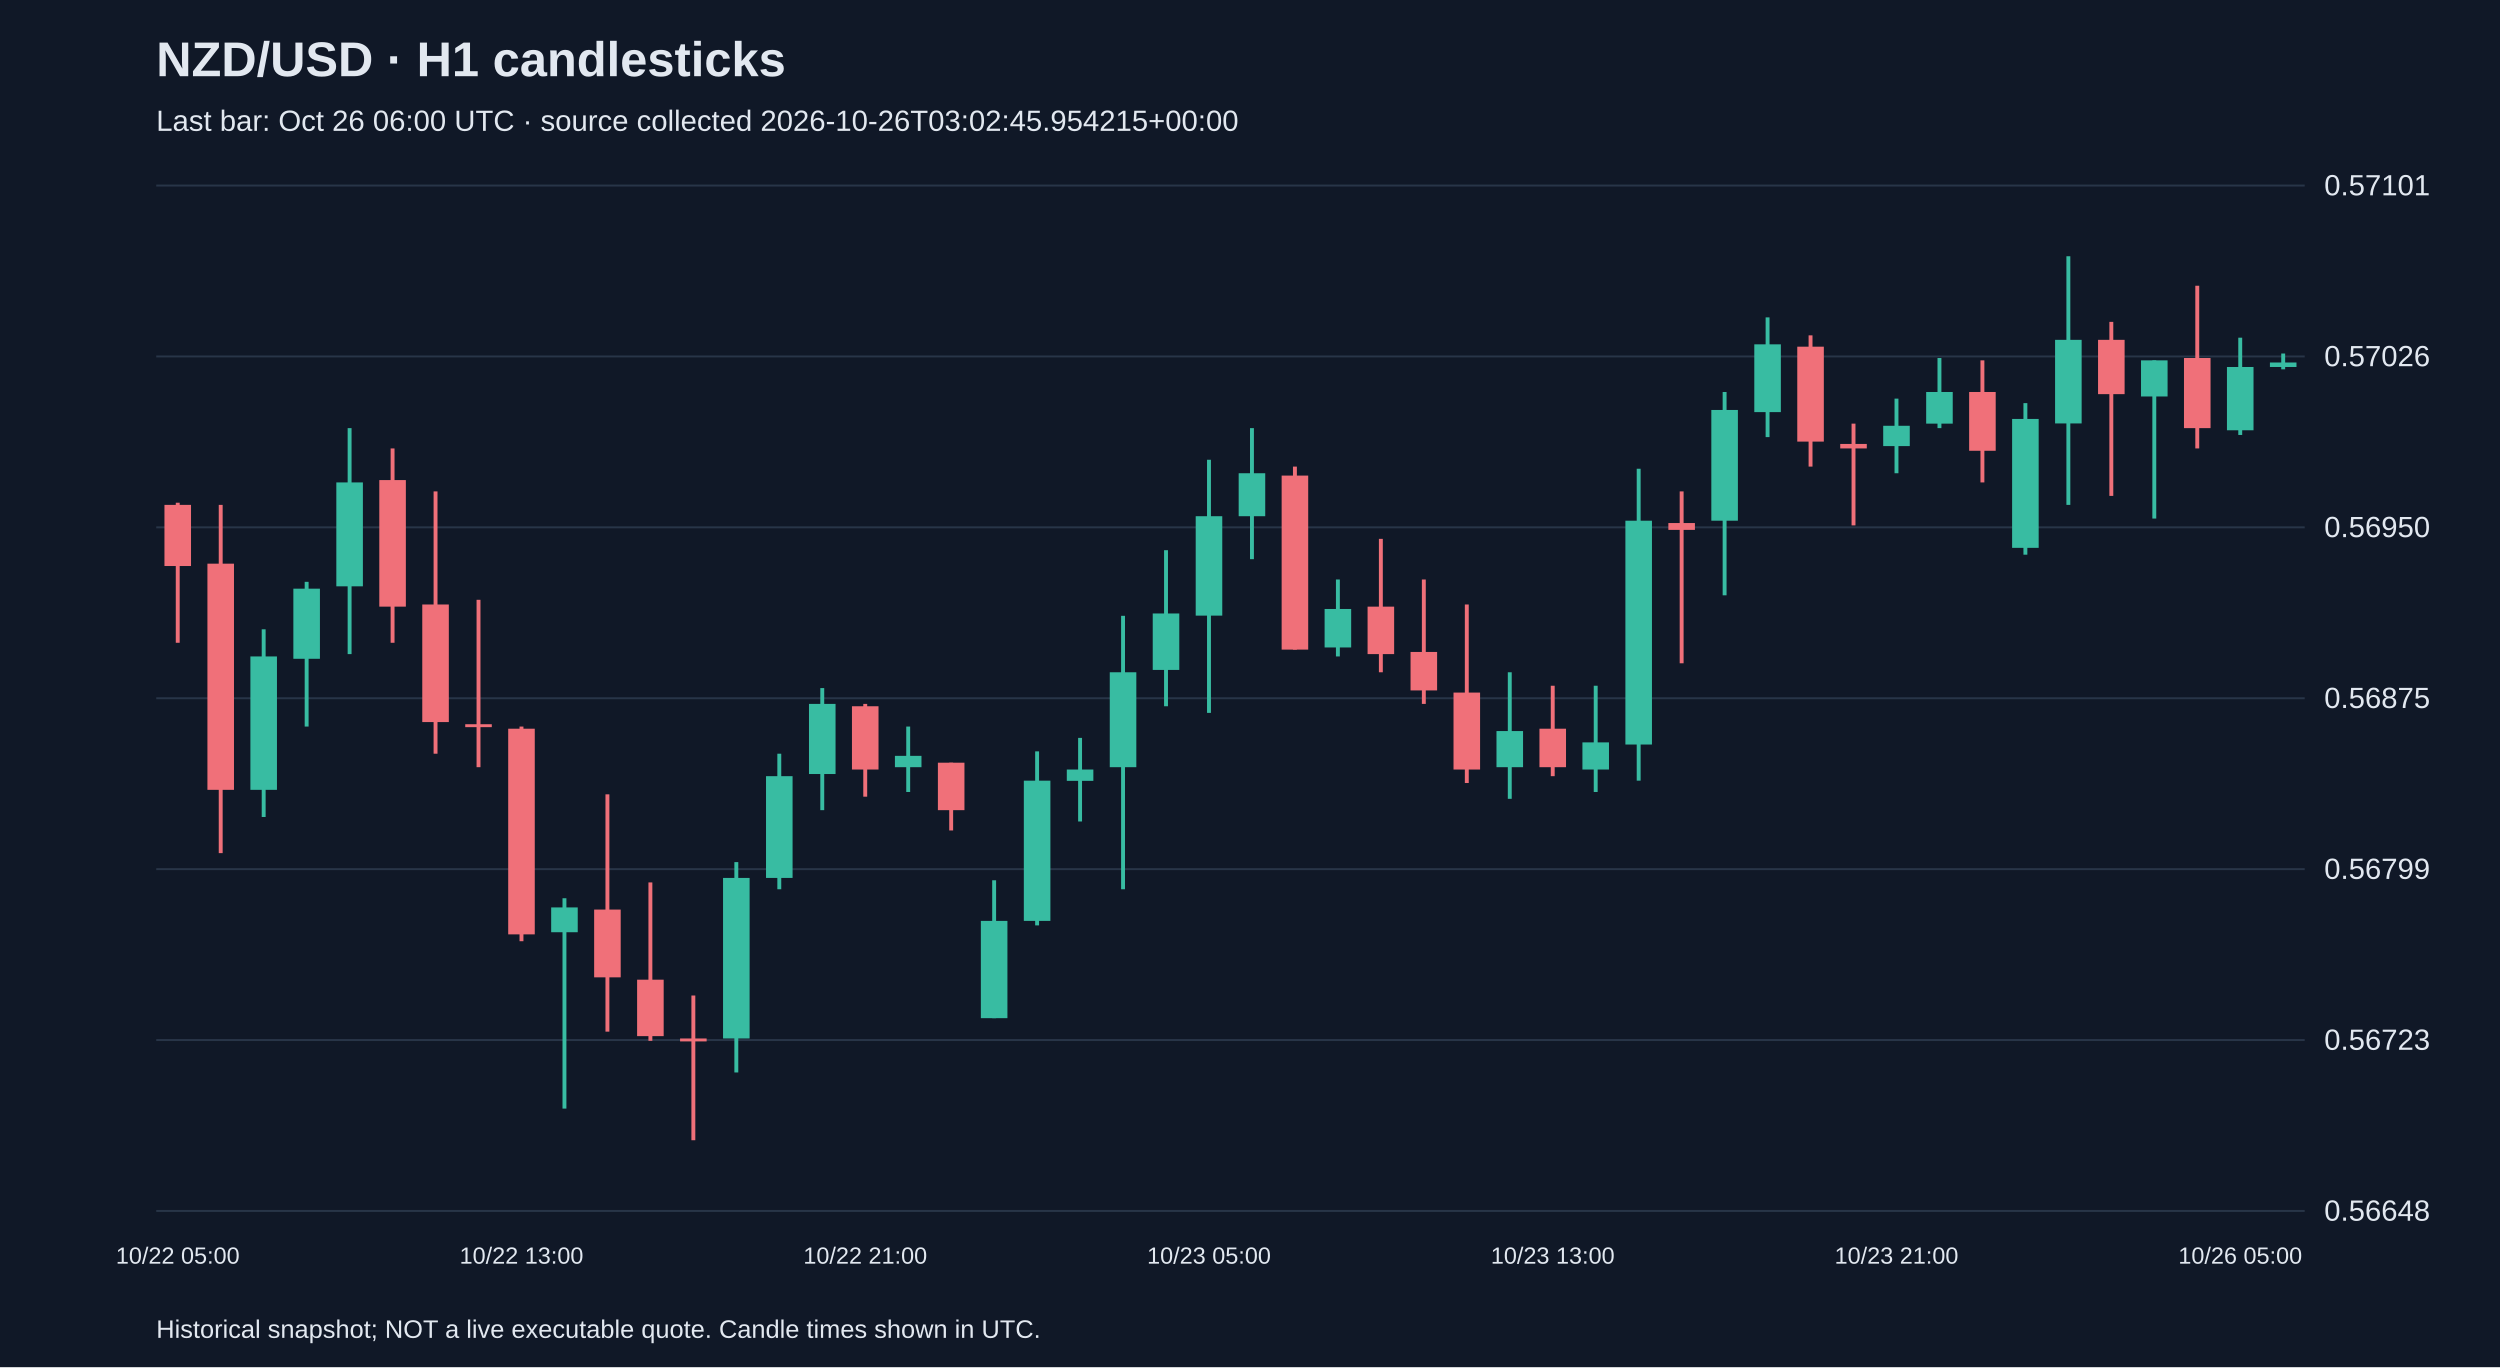
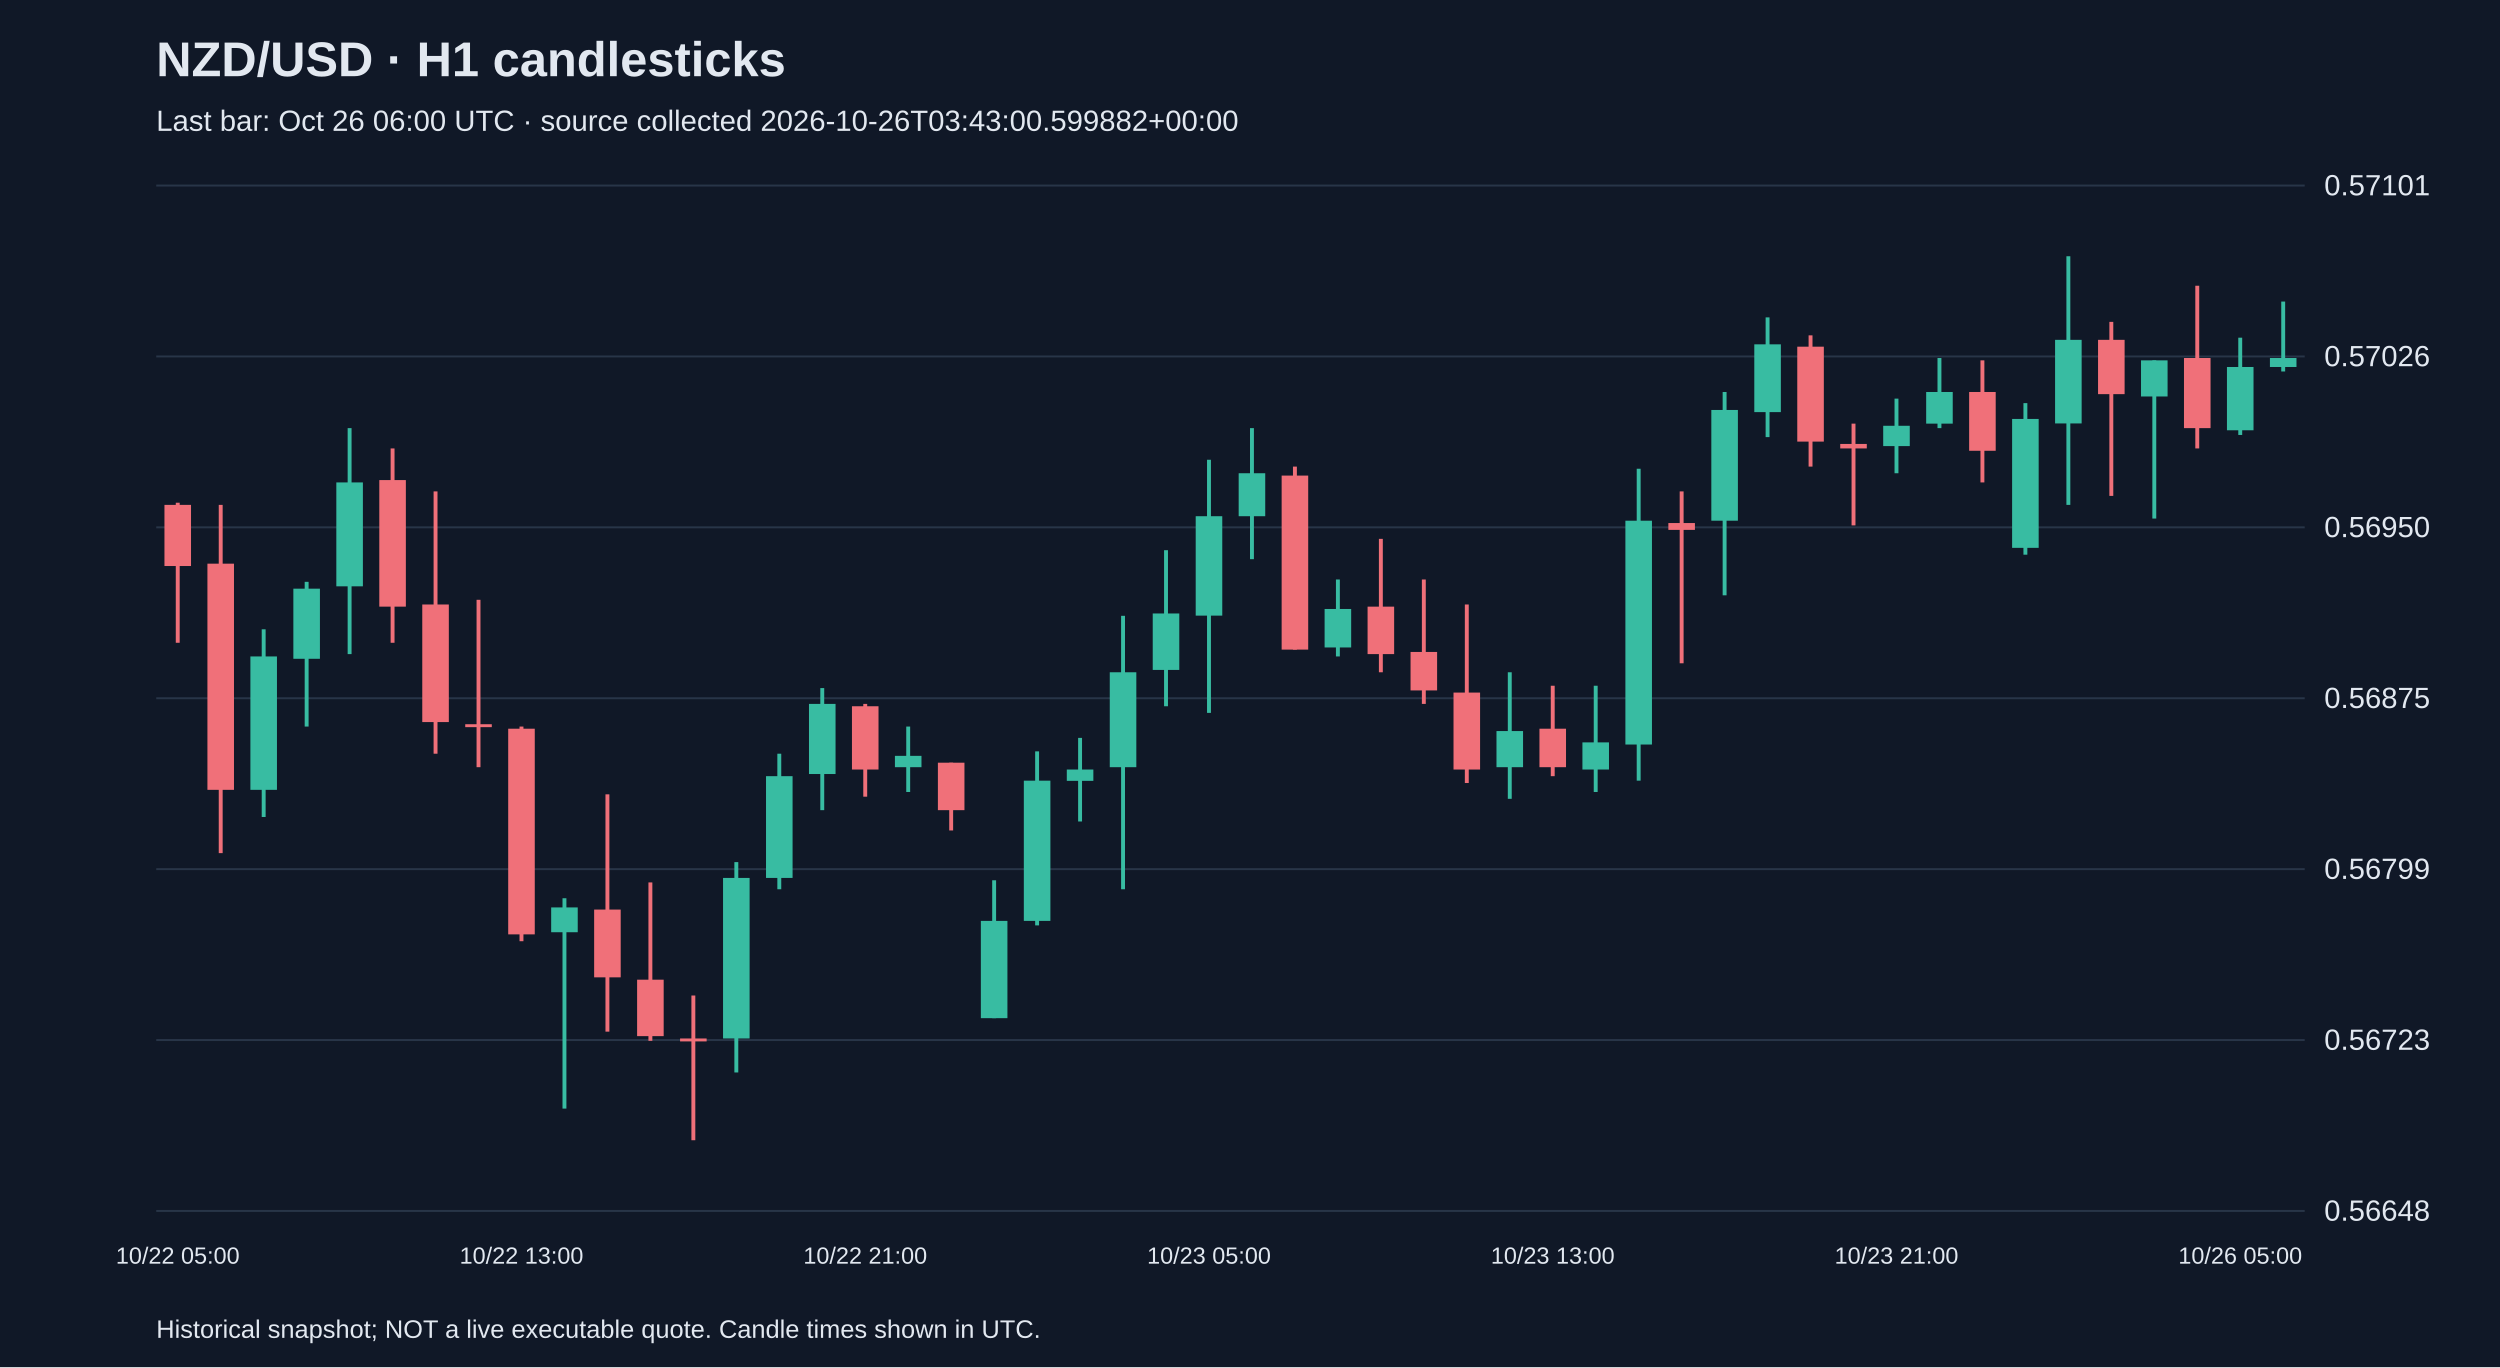
<svg xmlns="http://www.w3.org/2000/svg" viewBox="0 0 1280 700">
  <rect width="100%" height="100%" fill="#101827" />
  <style>text{font-family:Arial,sans-serif;fill:#e2e8f0}</style>
  <text x="80" y="39" font-size="25" font-weight="bold">NZD/USD · H1 candlesticks</text>
-   <text x="80" y="67" font-size="15" fill="#a6b1c5">Last bar: Oct 26 06:00 UTC · source collected 2026-10-26T03:02:45.954215+00:00</text>
+   <text x="80" y="67" font-size="15" fill="#a6b1c5">Last bar: Oct 26 06:00 UTC · source collected 2026-10-26T03:43:00.599882+00:00</text>
  <line x1="80" y1="620.0" x2="1180" y2="620.0" stroke="#283548" />
  <text x="1190" y="625.0" font-size="15">0.56648</text>
  <line x1="80" y1="532.5" x2="1180" y2="532.5" stroke="#283548" />
  <text x="1190" y="537.5" font-size="15">0.56723</text>
  <line x1="80" y1="445.0" x2="1180" y2="445.0" stroke="#283548" />
  <text x="1190" y="450.0" font-size="15">0.56799</text>
  <line x1="80" y1="357.5" x2="1180" y2="357.5" stroke="#283548" />
  <text x="1190" y="362.5" font-size="15">0.56875</text>
  <line x1="80" y1="270.0" x2="1180" y2="270.0" stroke="#283548" />
  <text x="1190" y="275.0" font-size="15">0.56950</text>
  <line x1="80" y1="182.5" x2="1180" y2="182.5" stroke="#283548" />
  <text x="1190" y="187.5" font-size="15">0.57026</text>
  <line x1="80" y1="95.0" x2="1180" y2="95.0" stroke="#283548" />
  <text x="1190" y="100.0" font-size="15">0.57101</text>
  <line x1="91.0" y1="257.4" x2="91.0" y2="329.1" stroke="#f07079" stroke-width="2" />
  <rect x="84.2" y="258.5" width="13.6" height="31.3" fill="#f07079" />
  <text x="91.0" y="647" text-anchor="middle" font-size="12">10/22 05:00</text>
  <line x1="113.0" y1="258.5" x2="113.0" y2="436.8" stroke="#f07079" stroke-width="2" />
  <rect x="106.2" y="288.6" width="13.6" height="115.8" fill="#f07079" />
  <line x1="135.0" y1="322.2" x2="135.0" y2="418.3" stroke="#38bca2" stroke-width="2" />
  <rect x="128.2" y="336.1" width="13.6" height="68.3" fill="#38bca2" />
  <line x1="157.0" y1="297.9" x2="157.0" y2="372.0" stroke="#38bca2" stroke-width="2" />
  <rect x="150.2" y="301.4" width="13.6" height="35.9" fill="#38bca2" />
  <line x1="179.0" y1="219.2" x2="179.0" y2="334.9" stroke="#38bca2" stroke-width="2" />
  <rect x="172.2" y="247.0" width="13.6" height="53.2" fill="#38bca2" />
  <line x1="201.0" y1="229.6" x2="201.0" y2="329.1" stroke="#f07079" stroke-width="2" />
  <rect x="194.2" y="245.8" width="13.6" height="64.8" fill="#f07079" />
  <line x1="223.0" y1="251.6" x2="223.0" y2="385.9" stroke="#f07079" stroke-width="2" />
  <rect x="216.2" y="309.5" width="13.6" height="60.2" fill="#f07079" />
  <line x1="245.0" y1="307.1" x2="245.0" y2="392.8" stroke="#f07079" stroke-width="2" />
  <rect x="238.2" y="370.8" width="13.6" height="1.5" fill="#f07079" />
  <line x1="267.0" y1="372.0" x2="267.0" y2="481.9" stroke="#f07079" stroke-width="2" />
  <rect x="260.2" y="373.1" width="13.6" height="105.3" fill="#f07079" />
  <text x="267.0" y="647" text-anchor="middle" font-size="12">10/22 13:00</text>
  <line x1="289.0" y1="459.9" x2="289.0" y2="567.6" stroke="#38bca2" stroke-width="2" />
  <rect x="282.2" y="464.6" width="13.6" height="12.7" fill="#38bca2" />
  <line x1="311.0" y1="406.7" x2="311.0" y2="528.2" stroke="#f07079" stroke-width="2" />
  <rect x="304.2" y="465.7" width="13.6" height="34.7" fill="#f07079" />
  <line x1="333.0" y1="451.8" x2="333.0" y2="532.9" stroke="#f07079" stroke-width="2" />
  <rect x="326.2" y="501.6" width="13.6" height="28.9" fill="#f07079" />
  <line x1="355.0" y1="509.7" x2="355.0" y2="583.8" stroke="#f07079" stroke-width="2" />
  <rect x="348.2" y="531.7" width="13.6" height="1.5" fill="#f07079" />
  <line x1="377.0" y1="441.4" x2="377.0" y2="549.1" stroke="#38bca2" stroke-width="2" />
  <rect x="370.2" y="449.5" width="13.6" height="82.2" fill="#38bca2" />
  <line x1="399.0" y1="385.9" x2="399.0" y2="455.3" stroke="#38bca2" stroke-width="2" />
  <rect x="392.2" y="397.4" width="13.6" height="52.1" fill="#38bca2" />
  <line x1="421.0" y1="352.3" x2="421.0" y2="414.8" stroke="#38bca2" stroke-width="2" />
  <rect x="414.2" y="360.4" width="13.6" height="35.9" fill="#38bca2" />
  <line x1="443.0" y1="360.4" x2="443.0" y2="407.9" stroke="#f07079" stroke-width="2" />
  <rect x="436.2" y="361.6" width="13.6" height="32.4" fill="#f07079" />
  <text x="443.0" y="647" text-anchor="middle" font-size="12">10/22 21:00</text>
  <line x1="465.0" y1="372.0" x2="465.0" y2="405.5" stroke="#38bca2" stroke-width="2" />
  <rect x="458.2" y="387.0" width="13.6" height="5.8" fill="#38bca2" />
  <line x1="487.0" y1="390.5" x2="487.0" y2="425.2" stroke="#f07079" stroke-width="2" />
  <rect x="480.2" y="390.5" width="13.6" height="24.3" fill="#f07079" />
  <line x1="509.0" y1="450.7" x2="509.0" y2="521.3" stroke="#38bca2" stroke-width="2" />
  <rect x="502.2" y="471.5" width="13.6" height="49.8" fill="#38bca2" />
  <line x1="531.0" y1="384.7" x2="531.0" y2="473.8" stroke="#38bca2" stroke-width="2" />
  <rect x="524.2" y="399.7" width="13.6" height="71.8" fill="#38bca2" />
  <line x1="553.0" y1="377.8" x2="553.0" y2="420.6" stroke="#38bca2" stroke-width="2" />
  <rect x="546.2" y="394.0" width="13.6" height="5.8" fill="#38bca2" />
  <line x1="575.0" y1="315.3" x2="575.0" y2="455.3" stroke="#38bca2" stroke-width="2" />
  <rect x="568.2" y="344.2" width="13.6" height="48.6" fill="#38bca2" />
  <line x1="597.0" y1="281.7" x2="597.0" y2="361.6" stroke="#38bca2" stroke-width="2" />
  <rect x="590.2" y="314.1" width="13.6" height="28.9" fill="#38bca2" />
  <line x1="619.0" y1="235.4" x2="619.0" y2="365.0" stroke="#38bca2" stroke-width="2" />
  <rect x="612.2" y="264.3" width="13.6" height="50.9" fill="#38bca2" />
  <text x="619.0" y="647" text-anchor="middle" font-size="12">10/23 05:00</text>
  <line x1="641.0" y1="219.2" x2="641.0" y2="286.3" stroke="#38bca2" stroke-width="2" />
  <rect x="634.2" y="242.3" width="13.6" height="22.0" fill="#38bca2" />
  <line x1="663.0" y1="238.9" x2="663.0" y2="332.6" stroke="#f07079" stroke-width="2" />
  <rect x="656.2" y="243.5" width="13.6" height="89.1" fill="#f07079" />
  <line x1="685.0" y1="296.7" x2="685.0" y2="336.1" stroke="#38bca2" stroke-width="2" />
  <rect x="678.2" y="311.8" width="13.6" height="19.7" fill="#38bca2" />
  <line x1="707.0" y1="275.9" x2="707.0" y2="344.2" stroke="#f07079" stroke-width="2" />
  <rect x="700.2" y="310.6" width="13.6" height="24.3" fill="#f07079" />
  <line x1="729.0" y1="296.7" x2="729.0" y2="360.4" stroke="#f07079" stroke-width="2" />
  <rect x="722.2" y="333.8" width="13.6" height="19.7" fill="#f07079" />
  <line x1="751.0" y1="309.5" x2="751.0" y2="400.9" stroke="#f07079" stroke-width="2" />
  <rect x="744.2" y="354.6" width="13.6" height="39.4" fill="#f07079" />
  <line x1="773.0" y1="344.2" x2="773.0" y2="409.0" stroke="#38bca2" stroke-width="2" />
  <rect x="766.2" y="374.3" width="13.6" height="18.5" fill="#38bca2" />
  <line x1="795.0" y1="351.1" x2="795.0" y2="397.4" stroke="#f07079" stroke-width="2" />
  <rect x="788.2" y="373.1" width="13.6" height="19.7" fill="#f07079" />
  <text x="795.0" y="647" text-anchor="middle" font-size="12">10/23 13:00</text>
  <line x1="817.0" y1="351.1" x2="817.0" y2="405.5" stroke="#38bca2" stroke-width="2" />
  <rect x="810.2" y="380.1" width="13.6" height="13.9" fill="#38bca2" />
  <line x1="839.0" y1="240.0" x2="839.0" y2="399.7" stroke="#38bca2" stroke-width="2" />
  <rect x="832.2" y="266.6" width="13.6" height="114.6" fill="#38bca2" />
  <line x1="861.0" y1="251.6" x2="861.0" y2="339.6" stroke="#f07079" stroke-width="2" />
  <rect x="854.2" y="267.8" width="13.6" height="3.5" fill="#f07079" />
  <line x1="883.0" y1="200.7" x2="883.0" y2="304.8" stroke="#38bca2" stroke-width="2" />
  <rect x="876.2" y="209.9" width="13.6" height="56.7" fill="#38bca2" />
  <line x1="905.0" y1="162.5" x2="905.0" y2="223.8" stroke="#38bca2" stroke-width="2" />
  <rect x="898.2" y="176.3" width="13.6" height="34.7" fill="#38bca2" />
  <line x1="927.0" y1="171.7" x2="927.0" y2="238.9" stroke="#f07079" stroke-width="2" />
  <rect x="920.2" y="177.5" width="13.6" height="48.6" fill="#f07079" />
  <line x1="949.0" y1="216.9" x2="949.0" y2="269.0" stroke="#f07079" stroke-width="2" />
  <rect x="942.2" y="227.3" width="13.6" height="2.3" fill="#f07079" />
  <line x1="971.0" y1="204.1" x2="971.0" y2="242.3" stroke="#38bca2" stroke-width="2" />
  <rect x="964.2" y="218.0" width="13.6" height="10.4" fill="#38bca2" />
  <text x="971.0" y="647" text-anchor="middle" font-size="12">10/23 21:00</text>
  <line x1="993.0" y1="183.3" x2="993.0" y2="219.2" stroke="#38bca2" stroke-width="2" />
  <rect x="986.2" y="200.7" width="13.6" height="16.2" fill="#38bca2" />
  <line x1="1015.0" y1="184.5" x2="1015.0" y2="247.0" stroke="#f07079" stroke-width="2" />
  <rect x="1008.2" y="200.7" width="13.6" height="30.1" fill="#f07079" />
  <line x1="1037.0" y1="206.4" x2="1037.0" y2="284.0" stroke="#38bca2" stroke-width="2" />
  <rect x="1030.2" y="214.5" width="13.6" height="66.0" fill="#38bca2" />
  <line x1="1059.0" y1="131.2" x2="1059.0" y2="258.5" stroke="#38bca2" stroke-width="2" />
  <rect x="1052.2" y="174.0" width="13.6" height="42.8" fill="#38bca2" />
  <line x1="1081.0" y1="164.8" x2="1081.0" y2="253.9" stroke="#f07079" stroke-width="2" />
  <rect x="1074.2" y="174.0" width="13.6" height="27.8" fill="#f07079" />
  <line x1="1103.0" y1="184.5" x2="1103.0" y2="265.5" stroke="#38bca2" stroke-width="2" />
  <rect x="1096.2" y="184.5" width="13.6" height="18.5" fill="#38bca2" />
  <line x1="1125.0" y1="146.3" x2="1125.0" y2="229.6" stroke="#f07079" stroke-width="2" />
  <rect x="1118.2" y="183.3" width="13.6" height="35.9" fill="#f07079" />
  <line x1="1147.0" y1="172.9" x2="1147.0" y2="222.7" stroke="#38bca2" stroke-width="2" />
  <rect x="1140.2" y="187.9" width="13.6" height="32.4" fill="#38bca2" />
  <text x="1147.0" y="647" text-anchor="middle" font-size="12">10/26 05:00</text>
-   <line x1="1169.0" y1="181.0" x2="1169.0" y2="189.1" stroke="#38bca2" stroke-width="2" />
-   <rect x="1162.2" y="185.6" width="13.6" height="2.3" fill="#38bca2" />
+   <line x1="1169.0" y1="154.4" x2="1169.0" y2="190.2" stroke="#38bca2" stroke-width="2" />
+   <rect x="1162.2" y="183.3" width="13.6" height="4.6" fill="#38bca2" />
  <text x="80" y="685" font-size="13">Historical snapshot; NOT a live executable quote. Candle times shown in UTC.</text>
</svg>
